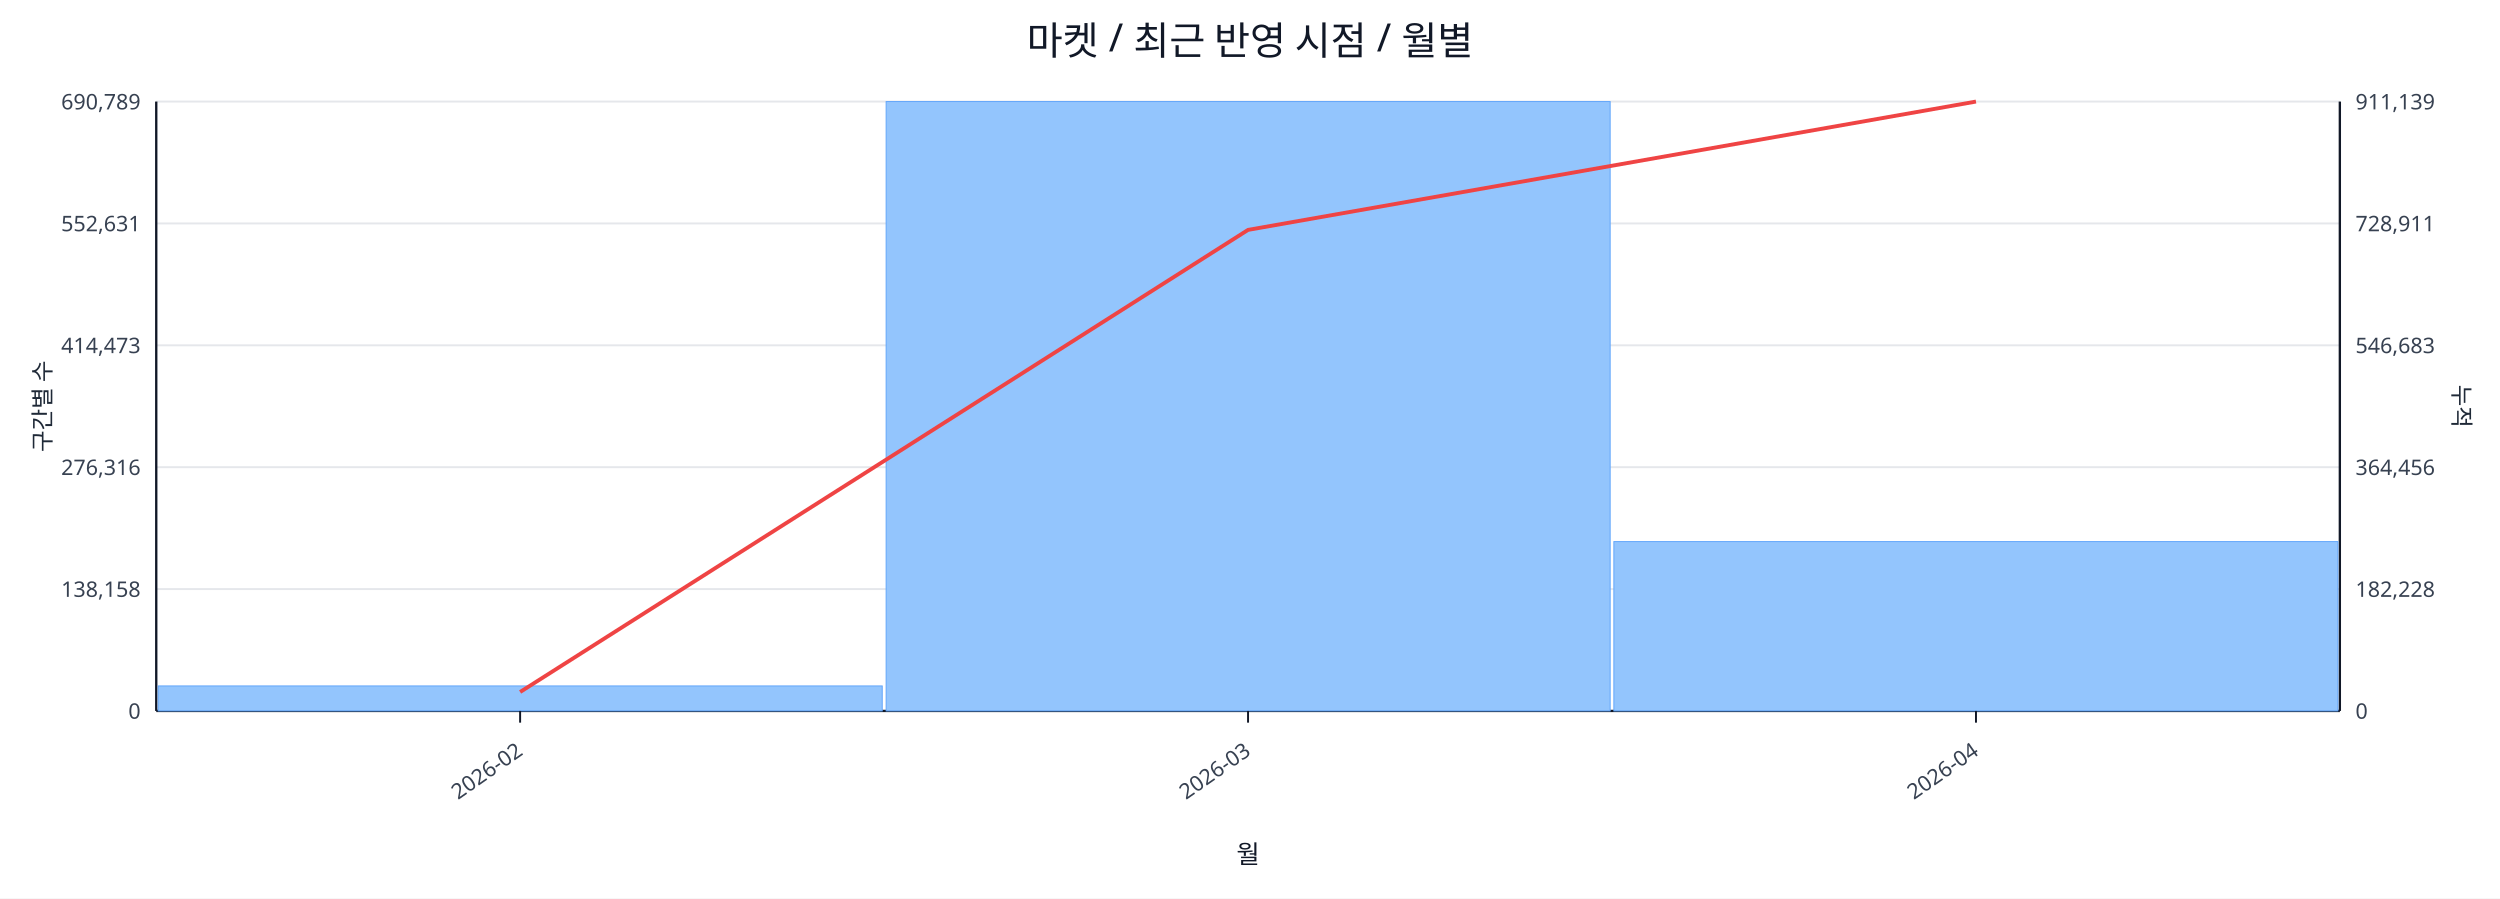
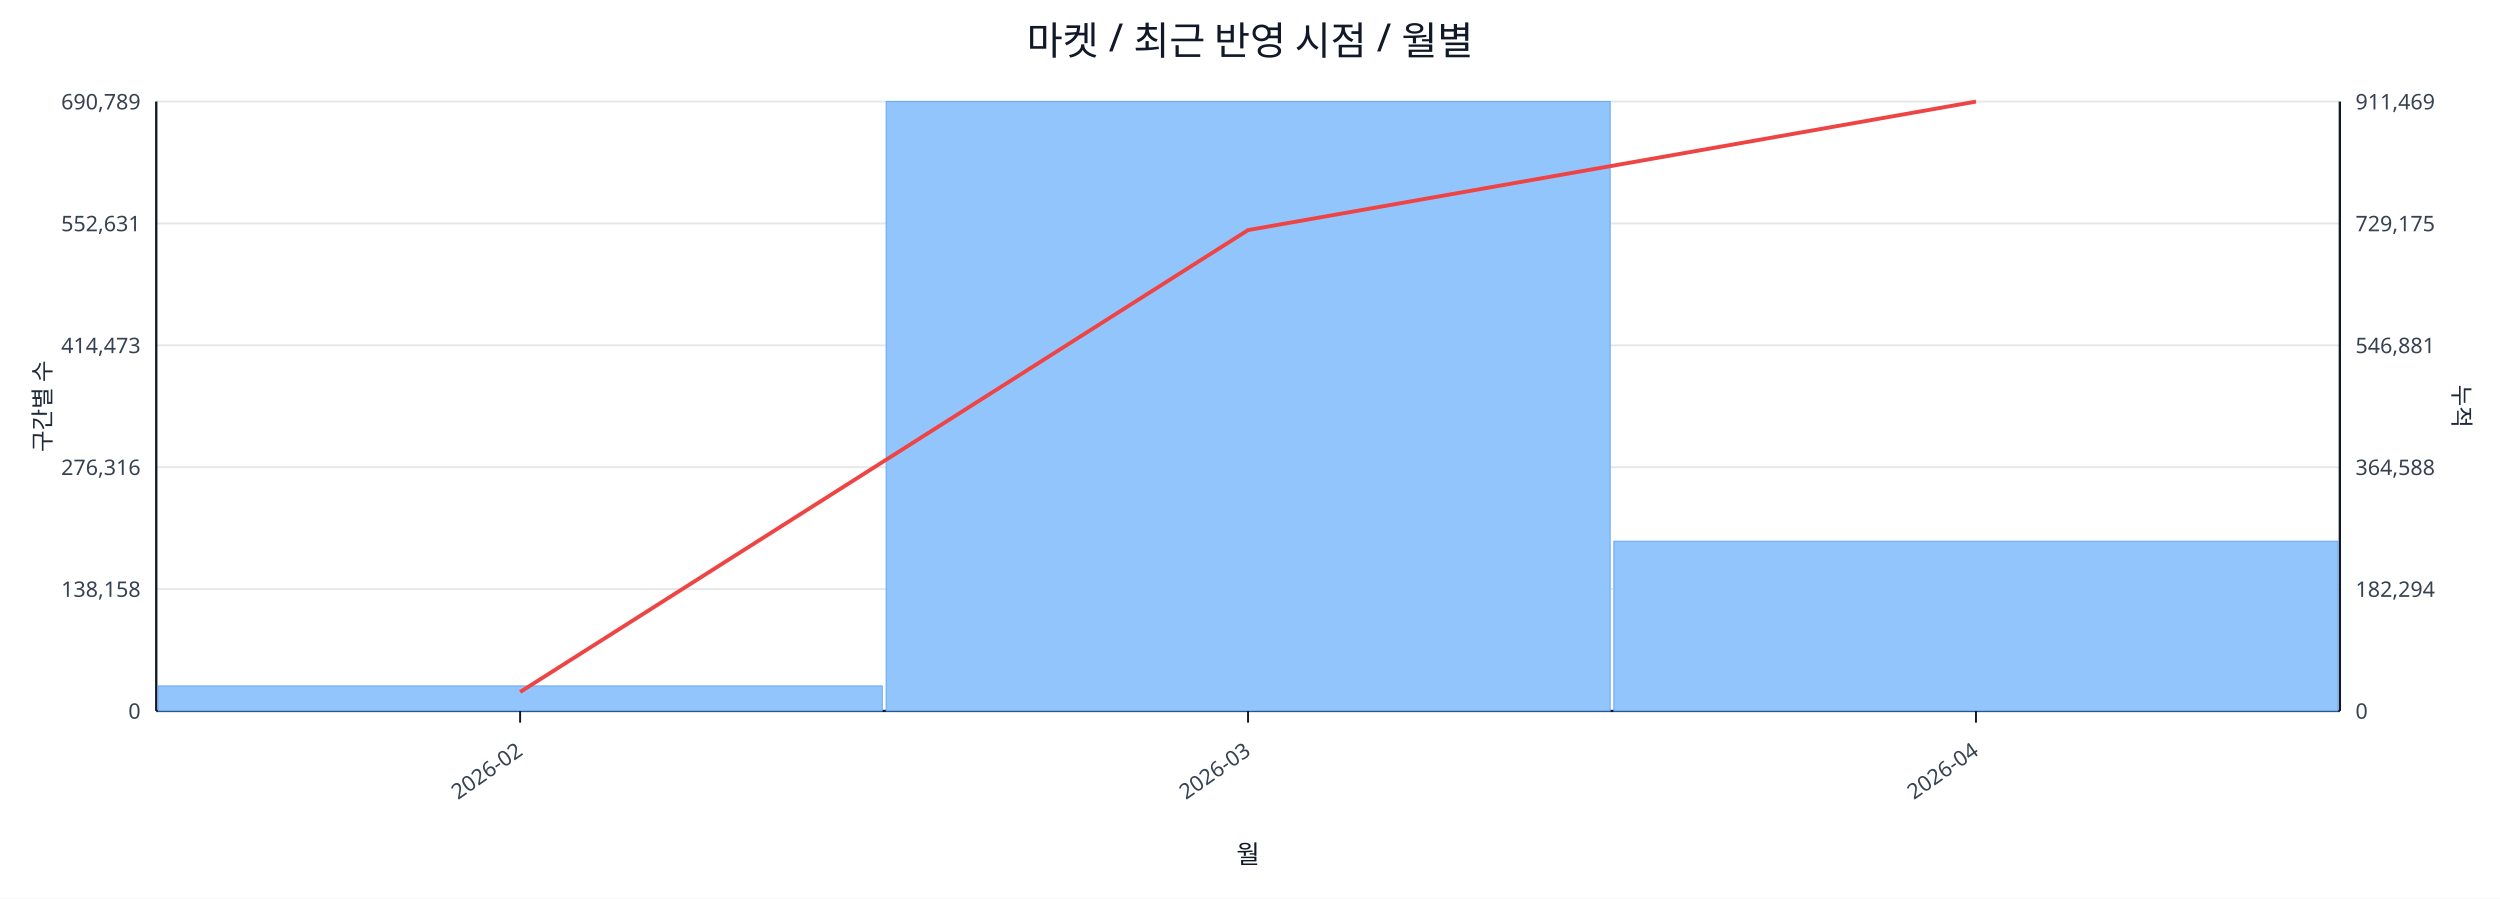
<svg xmlns="http://www.w3.org/2000/svg" width="1280" height="460" viewBox="0 0 1280 460">
  <rect x="0" y="0" width="100%" height="100%" fill="#ffffff" />
  <text x="640.0" y="28" font-size="20" text-anchor="middle" font-family="sans-serif" fill="#111827">마켓 / 최근 반영 시점 / 월별</text>
  <line x1="80.0" y1="52.0" x2="1198.0" y2="52.0" stroke="#e5e7eb" stroke-width="1" />
  <text x="72.0" y="56.0" font-size="11" text-anchor="end" font-family="sans-serif" fill="#374151">690,789</text>
-   <text x="1206.0" y="56.0" font-size="11" text-anchor="start" font-family="sans-serif" fill="#374151">911,139</text>
+   <text x="1206.0" y="56.0" font-size="11" text-anchor="start" font-family="sans-serif" fill="#374151">911,469</text>
  <line x1="80.0" y1="114.4" x2="1198.0" y2="114.4" stroke="#e5e7eb" stroke-width="1" />
  <text x="72.0" y="118.4" font-size="11" text-anchor="end" font-family="sans-serif" fill="#374151">552,631</text>
-   <text x="1206.0" y="118.4" font-size="11" text-anchor="start" font-family="sans-serif" fill="#374151">728,911</text>
+   <text x="1206.0" y="118.4" font-size="11" text-anchor="start" font-family="sans-serif" fill="#374151">729,175</text>
  <line x1="80.0" y1="176.8" x2="1198.0" y2="176.8" stroke="#e5e7eb" stroke-width="1" />
  <text x="72.0" y="180.8" font-size="11" text-anchor="end" font-family="sans-serif" fill="#374151">414,473</text>
-   <text x="1206.0" y="180.8" font-size="11" text-anchor="start" font-family="sans-serif" fill="#374151">546,683</text>
+   <text x="1206.0" y="180.8" font-size="11" text-anchor="start" font-family="sans-serif" fill="#374151">546,881</text>
  <line x1="80.0" y1="239.2" x2="1198.0" y2="239.2" stroke="#e5e7eb" stroke-width="1" />
  <text x="72.0" y="243.2" font-size="11" text-anchor="end" font-family="sans-serif" fill="#374151">276,316</text>
-   <text x="1206.0" y="243.2" font-size="11" text-anchor="start" font-family="sans-serif" fill="#374151">364,456</text>
+   <text x="1206.0" y="243.2" font-size="11" text-anchor="start" font-family="sans-serif" fill="#374151">364,588</text>
  <line x1="80.0" y1="301.6" x2="1198.0" y2="301.6" stroke="#e5e7eb" stroke-width="1" />
  <text x="72.0" y="305.6" font-size="11" text-anchor="end" font-family="sans-serif" fill="#374151">138,158</text>
-   <text x="1206.0" y="305.6" font-size="11" text-anchor="start" font-family="sans-serif" fill="#374151">182,228</text>
+   <text x="1206.0" y="305.6" font-size="11" text-anchor="start" font-family="sans-serif" fill="#374151">182,294</text>
  <line x1="80.0" y1="364.0" x2="1198.0" y2="364.0" stroke="#e5e7eb" stroke-width="1" />
  <text x="72.0" y="368.0" font-size="11" text-anchor="end" font-family="sans-serif" fill="#374151">0</text>
  <text x="1206.0" y="368.0" font-size="11" text-anchor="start" font-family="sans-serif" fill="#374151">0</text>
  <line x1="80.0" y1="364.0" x2="1198.0" y2="364.0" stroke="#111827" stroke-width="1.2" />
  <line x1="80.0" y1="52.0" x2="80.0" y2="364.0" stroke="#111827" stroke-width="1.2" />
  <line x1="1198.0" y1="52.0" x2="1198.0" y2="364.0" stroke="#111827" stroke-width="1.2" />
  <rect x="81.0" y="351.2" width="370.7" height="12.8" fill="#93c5fd" stroke="#60a5fa" stroke-width="0.5" />
  <rect x="453.7" y="52.0" width="370.7" height="312.0" fill="#93c5fd" stroke="#60a5fa" stroke-width="0.5" />
-   <rect x="826.3" y="277.3" width="370.7" height="86.7" fill="#93c5fd" stroke="#60a5fa" stroke-width="0.5" />
-   <polyline fill="none" stroke="#ef4444" stroke-width="2" points="266.3,354.3 639.0,117.7 1011.7,52.0" />
+   <rect x="826.3" y="277.1" width="370.7" height="86.9" fill="#93c5fd" stroke="#60a5fa" stroke-width="0.5" />
+   <polyline fill="none" stroke="#ef4444" stroke-width="2" points="266.3,354.3 639.0,117.8 1011.7,52.0" />
  <line x1="266.3" y1="364.0" x2="266.3" y2="370.0" stroke="#111827" stroke-width="1" />
  <text x="268.3" y="386.0" font-size="11" text-anchor="end" transform="rotate(-35 268.3 386.0)" font-family="sans-serif" fill="#374151">2026-02</text>
  <line x1="639.0" y1="364.0" x2="639.0" y2="370.0" stroke="#111827" stroke-width="1" />
  <text x="641.0" y="386.0" font-size="11" text-anchor="end" transform="rotate(-35 641.0 386.0)" font-family="sans-serif" fill="#374151">2026-03</text>
  <line x1="1011.7" y1="364.0" x2="1011.7" y2="370.0" stroke="#111827" stroke-width="1" />
  <text x="1013.7" y="386.0" font-size="11" text-anchor="end" transform="rotate(-35 1013.7 386.0)" font-family="sans-serif" fill="#374151">2026-04</text>
  <text x="26" y="208.0" font-size="12" transform="rotate(-90 26 208.0)" text-anchor="middle" font-family="sans-serif" fill="#1f2937">구간별 수</text>
  <text x="1256.0" y="208.0" font-size="12" transform="rotate(90 1256.0 208.0)" text-anchor="middle" font-family="sans-serif" fill="#1f2937">누적</text>
  <text x="639.0" y="442.0" font-size="13" text-anchor="middle" font-family="sans-serif" fill="#111827">월</text>
</svg>
